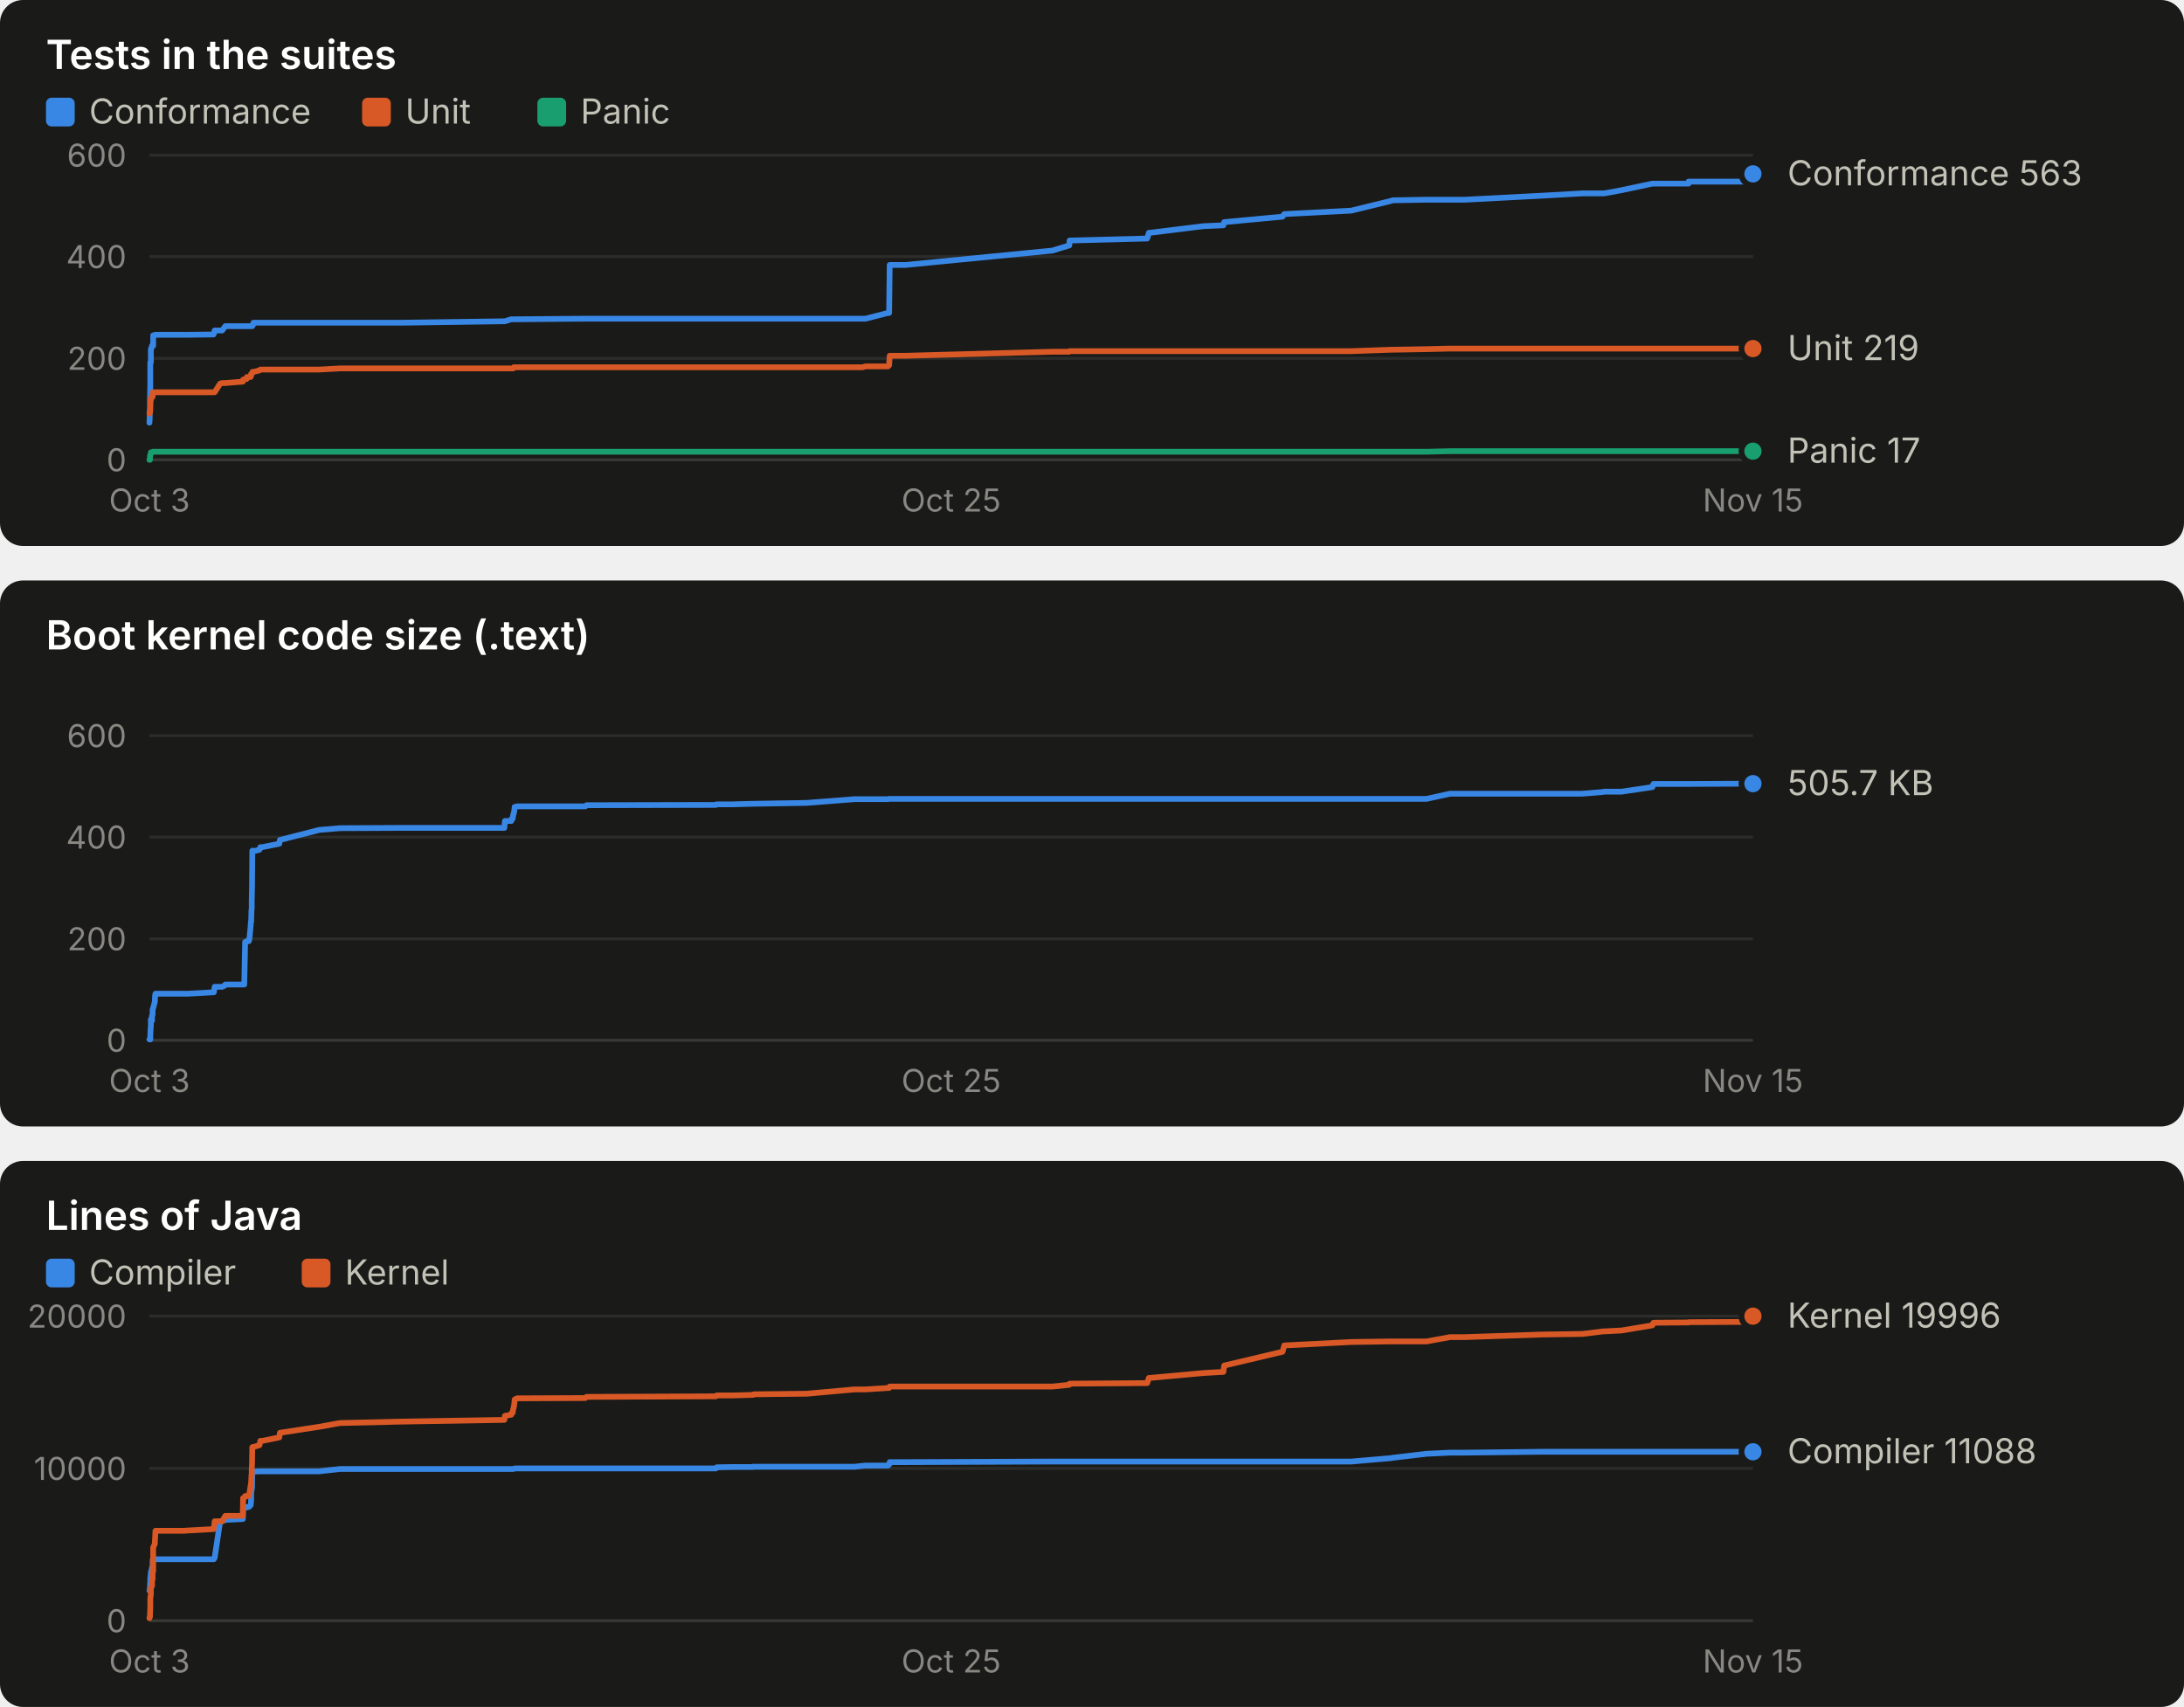
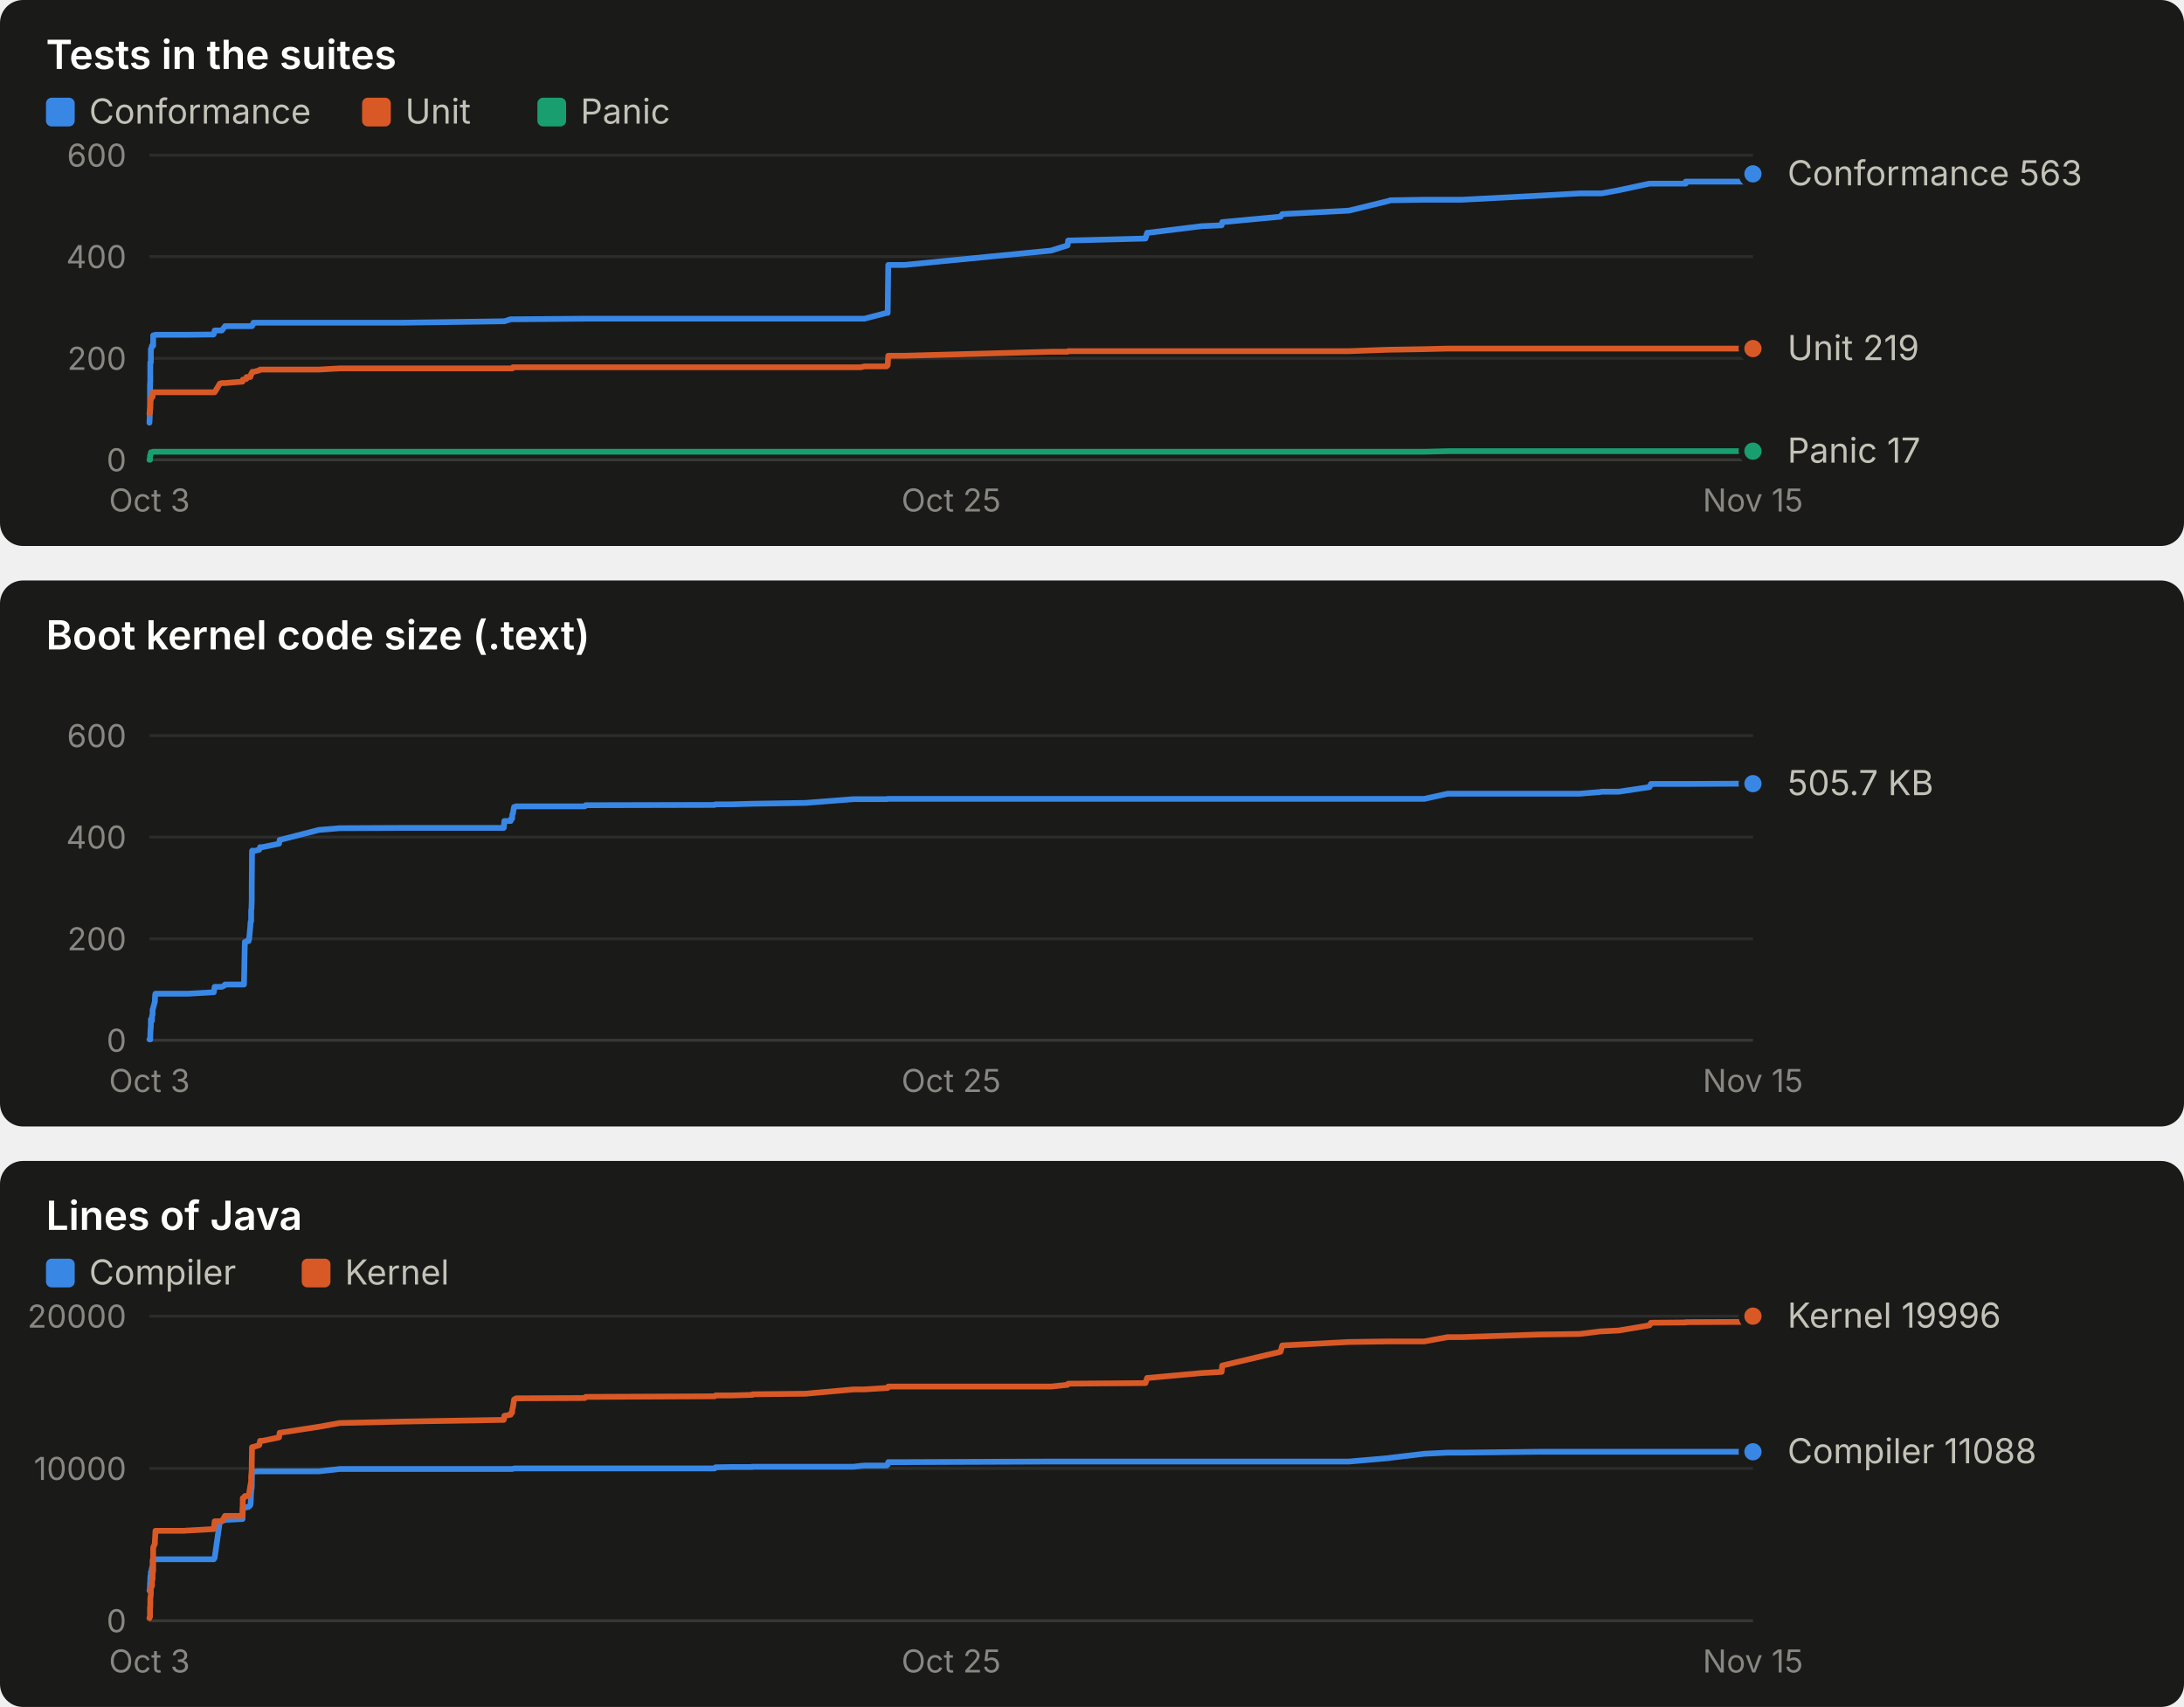
<svg xmlns="http://www.w3.org/2000/svg" width="760" height="594" viewBox="0 0 760 594" role="img" font-family="system-ui, -apple-system, 'Segoe UI', sans-serif">
  <rect x="0" y="0" width="760" height="190" rx="8" fill="#1a1a19" />
  <text x="16.0" y="24.0" fill="#ffffff" font-size="14" font-weight="600" text-anchor="start" style="font-variant-numeric: tabular-nums">Tests in the suites</text>
  <rect x="16" y="34" width="10" height="10" rx="2" fill="#3987e5" />
  <text x="31.0" y="43.0" fill="#c3c2b7" font-size="12" font-weight="400" text-anchor="start" style="font-variant-numeric: tabular-nums">Conformance</text>
  <rect x="126" y="34" width="10" height="10" rx="2" fill="#d95926" />
  <text x="141.0" y="43.0" fill="#c3c2b7" font-size="12" font-weight="400" text-anchor="start" style="font-variant-numeric: tabular-nums">Unit</text>
  <rect x="187" y="34" width="10" height="10" rx="2" fill="#199e70" />
  <text x="202.0" y="43.0" fill="#c3c2b7" font-size="12" font-weight="400" text-anchor="start" style="font-variant-numeric: tabular-nums">Panic</text>
  <line x1="52.0" x2="610.0" y1="160.0" y2="160.0" stroke="#383835" stroke-width="1" />
  <text x="44.0" y="164.0" fill="#898781" font-size="11" font-weight="400" text-anchor="end" style="font-variant-numeric: tabular-nums">0</text>
  <line x1="52.0" x2="610.0" y1="124.7" y2="124.7" stroke="#2c2c2a" stroke-width="1" />
  <text x="44.0" y="128.7" fill="#898781" font-size="11" font-weight="400" text-anchor="end" style="font-variant-numeric: tabular-nums">200</text>
  <line x1="52.0" x2="610.0" y1="89.3" y2="89.3" stroke="#2c2c2a" stroke-width="1" />
  <text x="44.0" y="93.3" fill="#898781" font-size="11" font-weight="400" text-anchor="end" style="font-variant-numeric: tabular-nums">400</text>
  <line x1="52.0" x2="610.0" y1="54.0" y2="54.0" stroke="#2c2c2a" stroke-width="1" />
  <text x="44.0" y="58.0" fill="#898781" font-size="11" font-weight="400" text-anchor="end" style="font-variant-numeric: tabular-nums">600</text>
  <text x="52.0" y="178.0" fill="#898781" font-size="11" font-weight="400" text-anchor="middle" style="font-variant-numeric: tabular-nums">Oct 3</text>
  <text x="331.0" y="178.0" fill="#898781" font-size="11" font-weight="400" text-anchor="middle" style="font-variant-numeric: tabular-nums">Oct 25</text>
  <text x="610.0" y="178.0" fill="#898781" font-size="11" font-weight="400" text-anchor="middle" style="font-variant-numeric: tabular-nums">Nov 15</text>
-   <polyline points="52.0,147.1 52.0,147.1 52.1,145.3 52.1,143.2 52.2,141.8 52.2,140.6 52.2,138.4 52.3,133.9 52.3,132.6 52.3,129.1 52.3,126.1 52.4,126.1 52.5,126.1 52.5,122.2 52.5,121.5 52.6,121.5 52.9,120.3 52.9,120.3 52.9,120.3 53.1,120.3 53.1,120.3 53.2,120.3 53.3,120.3 53.3,116.7 53.3,116.7 53.9,116.7 53.9,116.7 54.0,116.5 54.1,116.5 63.8,116.5 63.8,116.5 64.0,116.5 64.2,116.5 65.1,116.5 65.3,116.5 74.3,116.4 74.4,116.2 74.7,115.0 76.6,115.0 77.3,115.0 78.3,113.7 78.4,113.5 84.5,113.5 84.6,113.5 85.0,113.5 85.3,113.5 85.8,113.5 85.9,113.5 86.6,113.5 86.8,113.5 87.2,113.5 87.3,113.5 87.4,113.5 87.4,113.5 87.4,113.5 87.5,113.5 87.6,113.5 87.6,113.5 87.7,113.5 87.8,113.5 87.9,113.0 87.9,113.0 88.0,113.0 88.0,113.0 88.1,113.0 88.1,112.8 88.1,112.8 88.2,112.3 88.3,112.3 90.3,112.3 90.6,112.3 91.3,112.3 97.2,112.3 97.4,112.3 111.1,112.3 118.3,112.3 139.9,112.3 175.5,111.8 175.7,111.8 177.9,111.1 178.1,111.1 178.4,111.1 178.6,111.1 178.8,111.1 179.0,111.1 179.1,111.1 179.7,111.1 179.9,111.1 203.7,110.9 204.1,110.9 249.1,110.9 249.4,110.9 254.9,110.9 262.0,110.9 262.1,110.9 262.3,110.9 280.7,110.9 297.4,110.9 300.1,110.9 301.2,110.9 309.0,108.9 309.4,108.9 309.6,92.2 315.1,92.2 366.2,87.2 372.1,85.4 372.2,83.7 399.2,83.0 399.8,81.0 400.2,81.0 418.8,78.7 425.7,78.4 426.0,77.3 446.3,75.4 446.9,74.5 470.2,73.3 484.1,69.9 484.6,69.7 496.4,69.5 504.6,69.5 509.6,69.5 536.5,68.1 550.6,67.3 557.9,67.3 558.2,67.3 564.2,66.2 575.0,63.9 575.2,63.9 575.4,63.9 575.4,63.9 587.6,63.9 587.6,63.2 610.0,63.2 610.0,61.6 610.0,60.5" fill="none" stroke="#3987e5" stroke-width="2" stroke-linejoin="round" stroke-linecap="round" />
+   <polyline points="52.0,147.1 52.0,147.1 52.1,145.3 52.1,143.2 52.2,141.8 52.2,140.6 52.2,138.4 52.2,133.9 52.3,132.6 52.3,129.1 52.3,126.1 52.4,126.1 52.5,126.1 52.5,122.2 52.5,121.5 52.6,121.5 52.9,120.3 52.9,120.3 52.9,120.3 53.1,120.3 53.1,120.3 53.2,120.3 53.3,120.3 53.3,116.7 53.3,116.7 53.9,116.7 53.9,116.7 54.0,116.5 54.1,116.5 63.8,116.5 63.8,116.5 63.9,116.5 64.1,116.5 65.0,116.5 65.3,116.5 74.3,116.4 74.4,116.2 74.7,115.0 76.5,115.0 77.2,115.0 78.2,113.7 78.3,113.5 84.4,113.5 84.5,113.5 84.9,113.5 85.2,113.5 85.7,113.5 85.8,113.5 86.5,113.5 86.7,113.5 87.1,113.5 87.2,113.5 87.3,113.5 87.3,113.5 87.4,113.5 87.4,113.5 87.5,113.5 87.6,113.5 87.6,113.5 87.7,113.5 87.8,113.0 87.8,113.0 87.9,113.0 88.0,113.0 88.0,113.0 88.0,112.8 88.1,112.8 88.2,112.3 88.2,112.3 90.2,112.3 90.5,112.3 91.3,112.3 97.1,112.3 97.3,112.3 111.0,112.3 118.2,112.3 139.8,112.3 175.3,111.8 175.5,111.8 177.7,111.1 177.9,111.1 178.2,111.1 178.3,111.1 178.5,111.1 178.7,111.1 178.9,111.1 179.5,111.1 179.6,111.1 203.5,110.9 203.8,110.9 248.7,110.9 249.0,110.9 254.5,110.9 261.7,110.9 261.8,110.9 261.9,110.9 280.3,110.9 297.0,110.9 299.6,110.9 300.8,110.9 308.5,108.9 308.9,108.9 309.1,92.2 314.7,92.2 365.7,87.2 371.5,85.4 371.7,83.7 398.6,83.0 399.2,81.0 399.6,81.0 418.2,78.7 425.1,78.4 425.3,77.3 445.6,75.4 446.2,74.5 469.4,73.3 483.3,69.9 483.8,69.7 495.6,69.5 503.8,69.5 508.8,69.5 535.6,68.1 549.7,67.3 557.0,67.3 557.3,67.3 563.3,66.2 574.0,63.9 574.3,63.9 574.5,63.9 574.5,63.9 586.6,63.9 586.6,63.2 609.0,63.2 609.0,61.6 609.0,60.5 610.0,60.5" fill="none" stroke="#3987e5" stroke-width="2" stroke-linejoin="round" stroke-linecap="round" />
  <circle cx="610.0" cy="60.5" r="4" fill="#3987e5" stroke="#1a1a19" stroke-width="2" />
-   <polyline points="52.0,143.9 52.0,143.9 52.1,143.9 52.1,143.9 52.2,143.4 52.2,143.4 52.2,143.4 52.3,142.7 52.3,142.5 52.3,142.5 52.3,142.5 52.4,139.2 52.5,139.2 52.5,138.4 52.5,138.4 52.6,138.4 52.9,138.3 52.9,138.1 52.9,138.1 53.1,138.1 53.1,137.9 53.2,136.5 53.3,136.5 53.3,136.5 53.3,136.5 53.9,136.5 53.9,136.5 54.0,136.5 54.1,136.5 63.8,136.5 63.8,136.5 64.0,136.5 64.2,136.5 65.1,136.5 65.3,136.5 74.3,136.5 74.4,136.5 74.7,136.5 76.6,133.5 77.3,133.3 78.3,133.3 78.4,133.3 84.5,132.8 84.6,132.1 85.0,132.1 85.3,131.9 85.8,131.9 85.9,131.2 86.6,131.2 86.8,131.2 87.2,131.2 87.3,131.0 87.4,130.5 87.4,130.5 87.4,130.1 87.5,130.1 87.6,130.0 87.6,130.0 87.7,130.0 87.8,129.6 87.9,129.4 87.9,129.4 88.0,129.4 88.0,129.4 88.1,129.4 88.1,129.4 88.1,129.4 88.2,129.4 88.3,129.4 90.3,128.9 90.6,128.6 91.3,128.6 97.2,128.6 97.4,128.6 111.1,128.6 118.3,128.2 139.9,128.2 175.5,128.2 175.7,128.2 177.9,128.2 178.1,128.2 178.4,128.2 178.6,128.2 178.8,127.8 179.0,127.8 179.1,127.8 179.7,127.8 179.9,127.8 203.7,127.8 204.1,127.8 249.1,127.8 249.4,127.8 254.9,127.8 262.0,127.8 262.1,127.8 262.3,127.8 280.7,127.8 297.4,127.8 300.1,127.8 301.2,127.5 309.0,127.5 309.4,127.1 309.6,123.8 315.1,123.8 366.2,122.4 372.1,122.4 372.2,122.2 399.2,122.2 399.8,122.2 400.2,122.2 418.8,122.2 425.7,122.2 426.0,122.2 446.3,122.2 446.9,122.2 470.2,122.2 484.1,121.7 484.6,121.7 496.4,121.5 504.6,121.3 509.6,121.3 536.5,121.3 550.6,121.3 557.9,121.3 558.2,121.3 564.2,121.3 575.0,121.3 575.2,121.3 575.4,121.3 575.4,121.3 587.6,121.3 587.6,121.3 610.0,121.3 610.0,121.3 610.0,121.3" fill="none" stroke="#d95926" stroke-width="2" stroke-linejoin="round" stroke-linecap="round" />
+   <polyline points="52.0,143.9 52.0,143.9 52.1,143.9 52.1,143.9 52.2,143.4 52.2,143.4 52.2,143.4 52.2,142.7 52.3,142.5 52.3,142.5 52.3,142.5 52.4,139.2 52.5,139.2 52.5,138.4 52.5,138.4 52.6,138.4 52.9,138.3 52.9,138.1 52.9,138.1 53.1,138.1 53.1,137.9 53.2,136.5 53.3,136.5 53.3,136.5 53.3,136.5 53.9,136.5 53.9,136.5 54.0,136.5 54.1,136.5 63.8,136.5 63.8,136.5 63.9,136.5 64.1,136.5 65.0,136.5 65.3,136.5 74.3,136.5 74.4,136.5 74.7,136.5 76.5,133.5 77.2,133.3 78.2,133.3 78.3,133.3 84.4,132.8 84.5,132.1 84.9,132.1 85.2,131.9 85.7,131.9 85.8,131.2 86.5,131.2 86.7,131.2 87.1,131.2 87.2,131.0 87.3,130.5 87.3,130.5 87.4,130.1 87.4,130.1 87.5,130.0 87.6,130.0 87.6,130.0 87.7,129.6 87.8,129.4 87.8,129.4 87.9,129.4 88.0,129.4 88.0,129.4 88.0,129.4 88.1,129.4 88.2,129.4 88.2,129.4 90.2,128.9 90.5,128.6 91.3,128.6 97.1,128.6 97.3,128.6 111.0,128.6 118.2,128.2 139.8,128.2 175.3,128.2 175.5,128.2 177.7,128.2 177.9,128.2 178.2,128.2 178.3,128.2 178.5,127.8 178.7,127.8 178.9,127.8 179.5,127.8 179.6,127.8 203.5,127.8 203.8,127.8 248.7,127.8 249.0,127.8 254.5,127.8 261.7,127.8 261.8,127.8 261.9,127.8 280.3,127.8 297.0,127.8 299.6,127.8 300.8,127.5 308.5,127.5 308.9,127.1 309.1,123.8 314.7,123.8 365.7,122.4 371.5,122.4 371.7,122.2 398.6,122.2 399.2,122.2 399.6,122.2 418.2,122.2 425.1,122.2 425.3,122.2 445.6,122.2 446.2,122.2 469.4,122.2 483.3,121.7 483.8,121.7 495.6,121.5 503.8,121.3 508.8,121.3 535.6,121.3 549.7,121.3 557.0,121.3 557.3,121.3 563.3,121.3 574.0,121.3 574.3,121.3 574.5,121.3 574.5,121.3 586.6,121.3 586.6,121.3 609.0,121.3 609.0,121.3 609.0,121.3 610.0,121.3" fill="none" stroke="#d95926" stroke-width="2" stroke-linejoin="round" stroke-linecap="round" />
  <circle cx="610.0" cy="121.3" r="4" fill="#d95926" stroke="#1a1a19" stroke-width="2" />
-   <polyline points="52.0,160.0 52.0,160.0 52.1,160.0 52.1,160.0 52.2,160.0 52.2,158.6 52.2,158.6 52.3,158.6 52.3,158.6 52.3,158.6 52.3,158.6 52.4,157.9 52.5,157.7 52.5,157.5 52.5,157.4 52.6,157.4 52.9,157.4 52.9,157.4 52.9,157.4 53.1,157.4 53.1,157.4 53.2,157.2 53.3,157.2 53.3,157.2 53.3,157.2 53.9,157.2 53.9,157.2 54.0,157.2 54.1,157.2 63.8,157.2 63.8,157.2 64.0,157.2 64.2,157.2 65.1,157.2 65.3,157.2 74.3,157.2 74.4,157.2 74.7,157.2 76.6,157.2 77.3,157.2 78.3,157.2 78.4,157.2 84.5,157.2 84.6,157.2 85.0,157.2 85.3,157.2 85.8,157.2 85.9,157.2 86.6,157.2 86.8,157.2 87.2,157.2 87.3,157.2 87.4,157.2 87.4,157.2 87.4,157.2 87.5,157.2 87.6,157.2 87.6,157.2 87.7,157.2 87.8,157.2 87.9,157.2 87.9,157.2 88.0,157.2 88.0,157.2 88.1,157.2 88.1,157.2 88.1,157.2 88.2,157.2 88.3,157.2 90.3,157.2 90.6,157.2 91.3,157.2 97.2,157.2 97.4,157.2 111.1,157.2 118.3,157.2 139.9,157.2 175.5,157.2 175.7,157.2 177.9,157.2 178.1,157.2 178.4,157.2 178.6,157.2 178.8,157.2 179.0,157.2 179.1,157.2 179.7,157.2 179.9,157.2 203.7,157.2 204.1,157.2 249.1,157.2 249.4,157.2 254.9,157.2 262.0,157.2 262.1,157.2 262.3,157.2 280.7,157.2 297.4,157.2 300.1,157.2 301.2,157.2 309.0,157.2 309.4,157.2 309.6,157.2 315.1,157.2 366.2,157.2 372.1,157.2 372.2,157.2 399.2,157.2 399.8,157.2 400.2,157.2 418.8,157.2 425.7,157.2 426.0,157.2 446.3,157.2 446.9,157.2 470.2,157.2 484.1,157.2 484.6,157.2 496.4,157.2 504.6,157.0 509.6,157.0 536.5,157.0 550.6,157.0 557.9,157.0 558.2,157.0 564.2,157.0 575.0,157.0 575.2,157.0 575.4,157.0 575.4,157.0 587.6,157.0 587.6,157.0 610.0,157.0 610.0,157.0 610.0,157.0" fill="none" stroke="#199e70" stroke-width="2" stroke-linejoin="round" stroke-linecap="round" />
+   <polyline points="52.0,160.0 52.0,160.0 52.1,160.0 52.1,160.0 52.2,160.0 52.2,158.6 52.2,158.6 52.2,158.6 52.3,158.6 52.3,158.6 52.3,158.6 52.4,157.9 52.5,157.7 52.5,157.5 52.5,157.4 52.6,157.4 52.9,157.4 52.9,157.4 52.9,157.4 53.1,157.4 53.1,157.4 53.2,157.2 53.3,157.2 53.3,157.2 53.3,157.2 53.9,157.2 53.9,157.2 54.0,157.2 54.1,157.2 63.8,157.2 63.8,157.2 63.9,157.2 64.1,157.2 65.0,157.2 65.3,157.2 74.3,157.2 74.4,157.2 74.7,157.2 76.5,157.2 77.2,157.2 78.2,157.2 78.3,157.2 84.4,157.2 84.5,157.2 84.9,157.2 85.2,157.2 85.7,157.2 85.8,157.2 86.5,157.2 86.7,157.2 87.1,157.2 87.2,157.2 87.3,157.2 87.3,157.2 87.4,157.2 87.4,157.2 87.5,157.2 87.6,157.2 87.6,157.2 87.7,157.2 87.8,157.2 87.8,157.2 87.9,157.2 88.0,157.2 88.0,157.2 88.0,157.2 88.1,157.2 88.2,157.2 88.2,157.2 90.2,157.2 90.5,157.2 91.3,157.2 97.1,157.2 97.3,157.2 111.0,157.2 118.2,157.2 139.8,157.2 175.3,157.2 175.5,157.2 177.7,157.2 177.9,157.2 178.2,157.2 178.3,157.2 178.5,157.2 178.7,157.2 178.9,157.2 179.5,157.2 179.6,157.2 203.5,157.2 203.8,157.2 248.7,157.2 249.0,157.2 254.5,157.2 261.7,157.2 261.8,157.2 261.9,157.2 280.3,157.2 297.0,157.2 299.6,157.2 300.8,157.2 308.5,157.2 308.9,157.2 309.1,157.2 314.7,157.2 365.7,157.2 371.5,157.2 371.7,157.2 398.6,157.2 399.2,157.2 399.6,157.2 418.2,157.2 425.1,157.2 425.3,157.2 445.6,157.2 446.2,157.2 469.4,157.2 483.3,157.2 483.8,157.2 495.6,157.2 503.8,157.0 508.8,157.0 535.6,157.0 549.7,157.0 557.0,157.0 557.3,157.0 563.3,157.0 574.0,157.0 574.3,157.0 574.5,157.0 574.5,157.0 586.6,157.0 586.6,157.0 609.0,157.0 609.0,157.0 609.0,157.0 610.0,157.0" fill="none" stroke="#199e70" stroke-width="2" stroke-linejoin="round" stroke-linecap="round" />
  <circle cx="610.0" cy="157.0" r="4" fill="#199e70" stroke="#1a1a19" stroke-width="2" />
  <text x="622.0" y="64.5" fill="#c3c2b7" font-size="12" font-weight="400" text-anchor="start" style="font-variant-numeric: tabular-nums">Conformance 563</text>
  <text x="622.0" y="125.3" fill="#c3c2b7" font-size="12" font-weight="400" text-anchor="start" style="font-variant-numeric: tabular-nums">Unit 219</text>
  <text x="622.0" y="161.0" fill="#c3c2b7" font-size="12" font-weight="400" text-anchor="start" style="font-variant-numeric: tabular-nums">Panic 17</text>
  <rect x="0" y="202" width="760" height="190" rx="8" fill="#1a1a19" />
  <text x="16.0" y="226.0" fill="#ffffff" font-size="14" font-weight="600" text-anchor="start" style="font-variant-numeric: tabular-nums">Boot kernel code size (.text)</text>
  <line x1="52.0" x2="610.0" y1="362.0" y2="362.0" stroke="#383835" stroke-width="1" />
  <text x="44.0" y="366.0" fill="#898781" font-size="11" font-weight="400" text-anchor="end" style="font-variant-numeric: tabular-nums">0</text>
  <line x1="52.0" x2="610.0" y1="326.7" y2="326.7" stroke="#2c2c2a" stroke-width="1" />
  <text x="44.0" y="330.7" fill="#898781" font-size="11" font-weight="400" text-anchor="end" style="font-variant-numeric: tabular-nums">200</text>
  <line x1="52.0" x2="610.0" y1="291.3" y2="291.3" stroke="#2c2c2a" stroke-width="1" />
  <text x="44.0" y="295.3" fill="#898781" font-size="11" font-weight="400" text-anchor="end" style="font-variant-numeric: tabular-nums">400</text>
  <line x1="52.0" x2="610.0" y1="256.0" y2="256.0" stroke="#2c2c2a" stroke-width="1" />
  <text x="44.0" y="260.0" fill="#898781" font-size="11" font-weight="400" text-anchor="end" style="font-variant-numeric: tabular-nums">600</text>
  <text x="52.0" y="380.0" fill="#898781" font-size="11" font-weight="400" text-anchor="middle" style="font-variant-numeric: tabular-nums">Oct 3</text>
  <text x="331.0" y="380.0" fill="#898781" font-size="11" font-weight="400" text-anchor="middle" style="font-variant-numeric: tabular-nums">Oct 25</text>
  <text x="610.0" y="380.0" fill="#898781" font-size="11" font-weight="400" text-anchor="middle" style="font-variant-numeric: tabular-nums">Nov 15</text>
-   <polyline points="52.0,361.7 52.0,361.7 52.1,361.7 52.1,361.7 52.2,361.7 52.2,361.7 52.2,361.7 52.3,361.7 52.3,361.7 52.3,360.5 52.3,360.5 52.4,358.1 52.5,357.3 52.5,355.2 52.5,354.7 52.6,354.7 52.9,355.2 52.9,354.7 52.9,353.5 53.1,353.1 53.1,351.3 53.2,351.1 53.3,350.8 53.3,350.8 53.3,350.8 53.9,348.5 53.9,347.8 54.0,346.2 54.1,345.8 63.8,345.8 63.8,345.8 64.0,345.8 64.2,345.8 65.1,345.8 65.3,345.8 74.3,345.3 74.4,345.3 74.7,343.4 76.6,343.4 77.3,343.4 78.3,342.9 78.4,342.6 84.5,342.6 84.6,342.6 85.0,342.6 85.3,327.8 85.8,327.8 85.9,327.5 86.6,327.5 86.8,326.7 87.2,322.5 87.3,320.8 87.4,320.8 87.4,320.6 87.4,320.6 87.5,316.7 87.6,316.3 87.6,313.4 87.7,309.0 87.8,296.1 87.9,296.1 87.9,296.0 88.0,296.0 88.0,296.1 88.1,296.2 88.1,296.3 88.1,296.2 88.2,296.2 88.3,296.2 90.3,295.7 90.6,294.8 91.3,294.8 97.2,293.6 97.4,292.3 111.1,288.8 118.3,288.2 139.9,288.1 175.5,288.1 175.7,285.7 177.9,285.7 178.1,284.9 178.4,284.9 178.6,283.4 178.8,283.1 179.0,281.8 179.1,280.8 179.7,280.7 179.9,280.6 203.7,280.6 204.1,280.2 249.1,280.1 249.4,279.9 254.9,279.9 262.0,279.7 262.1,279.7 262.3,279.7 280.7,279.4 297.4,278.1 300.1,278.1 301.2,278.1 309.0,278.1 309.4,278.0 309.6,278.0 315.1,278.0 366.2,278.0 372.1,278.0 372.2,278.0 399.2,278.0 399.8,278.0 400.2,278.0 418.8,278.0 425.7,278.0 426.0,278.0 446.3,278.0 446.9,278.0 470.2,278.0 484.1,278.0 484.6,278.0 496.4,278.0 504.6,276.2 509.6,276.2 536.5,276.2 550.6,276.2 557.9,275.6 558.2,275.5 564.2,275.5 575.0,273.9 575.2,273.2 575.4,273.2 575.4,272.8 587.6,272.8 587.6,272.8 610.0,272.7 610.0,272.7 610.0,272.7" fill="none" stroke="#3987e5" stroke-width="2" stroke-linejoin="round" stroke-linecap="round" />
+   <polyline points="52.0,361.7 52.0,361.7 52.1,361.7 52.1,361.7 52.2,361.7 52.2,361.7 52.2,361.7 52.2,361.7 52.3,361.7 52.3,360.5 52.3,360.5 52.4,358.1 52.5,357.3 52.5,355.2 52.5,354.7 52.6,354.7 52.9,355.2 52.9,354.7 52.9,353.5 53.1,353.1 53.1,351.3 53.2,351.1 53.3,350.8 53.3,350.8 53.3,350.8 53.9,348.5 53.9,347.8 54.0,346.2 54.1,345.8 63.8,345.8 63.8,345.8 63.9,345.8 64.1,345.8 65.0,345.8 65.3,345.8 74.3,345.3 74.4,345.3 74.7,343.4 76.5,343.4 77.2,343.4 78.2,342.9 78.3,342.6 84.4,342.6 84.5,342.6 84.9,342.6 85.2,327.8 85.7,327.8 85.8,327.5 86.5,327.5 86.7,326.7 87.1,322.5 87.2,320.8 87.3,320.8 87.3,320.6 87.4,320.6 87.4,316.7 87.5,316.3 87.6,313.4 87.6,309.0 87.7,296.1 87.8,296.1 87.8,296.0 87.9,296.0 88.0,296.1 88.0,296.2 88.0,296.3 88.1,296.2 88.2,296.2 88.2,296.2 90.2,295.7 90.5,294.8 91.3,294.8 97.1,293.6 97.3,292.3 111.0,288.8 118.2,288.2 139.8,288.1 175.3,288.1 175.5,285.7 177.7,285.7 177.9,284.9 178.2,284.9 178.3,283.4 178.5,283.1 178.7,281.8 178.9,280.8 179.5,280.7 179.6,280.6 203.5,280.6 203.8,280.2 248.7,280.1 249.0,279.9 254.5,279.9 261.7,279.7 261.8,279.7 261.9,279.7 280.3,279.4 297.0,278.1 299.6,278.1 300.8,278.1 308.5,278.1 308.9,278.0 309.1,278.0 314.7,278.0 365.7,278.0 371.5,278.0 371.7,278.0 398.6,278.0 399.2,278.0 399.6,278.0 418.2,278.0 425.1,278.0 425.3,278.0 445.6,278.0 446.2,278.0 469.4,278.0 483.3,278.0 483.8,278.0 495.6,278.0 503.8,276.2 508.8,276.2 535.6,276.2 549.7,276.2 557.0,275.6 557.3,275.5 563.3,275.5 574.0,273.9 574.3,273.2 574.5,273.2 574.5,272.8 586.6,272.8 586.6,272.8 609.0,272.7 609.0,272.7 609.0,272.7 610.0,272.7" fill="none" stroke="#3987e5" stroke-width="2" stroke-linejoin="round" stroke-linecap="round" />
  <circle cx="610.0" cy="272.7" r="4" fill="#3987e5" stroke="#1a1a19" stroke-width="2" />
  <text x="622.0" y="276.7" fill="#c3c2b7" font-size="12" font-weight="400" text-anchor="start" style="font-variant-numeric: tabular-nums">505.7 KB</text>
  <rect x="0" y="404" width="760" height="190" rx="8" fill="#1a1a19" />
  <text x="16.0" y="428.0" fill="#ffffff" font-size="14" font-weight="600" text-anchor="start" style="font-variant-numeric: tabular-nums">Lines of Java</text>
  <rect x="16" y="438" width="10" height="10" rx="2" fill="#3987e5" />
  <text x="31.0" y="447.0" fill="#c3c2b7" font-size="12" font-weight="400" text-anchor="start" style="font-variant-numeric: tabular-nums">Compiler</text>
  <rect x="105" y="438" width="10" height="10" rx="2" fill="#d95926" />
  <text x="120.0" y="447.0" fill="#c3c2b7" font-size="12" font-weight="400" text-anchor="start" style="font-variant-numeric: tabular-nums">Kernel</text>
  <line x1="52.0" x2="610.0" y1="564.0" y2="564.0" stroke="#383835" stroke-width="1" />
  <text x="44.0" y="568.0" fill="#898781" font-size="11" font-weight="400" text-anchor="end" style="font-variant-numeric: tabular-nums">0</text>
  <line x1="52.0" x2="610.0" y1="511.0" y2="511.0" stroke="#2c2c2a" stroke-width="1" />
  <text x="44.0" y="515.0" fill="#898781" font-size="11" font-weight="400" text-anchor="end" style="font-variant-numeric: tabular-nums">10000</text>
  <line x1="52.0" x2="610.0" y1="458.0" y2="458.0" stroke="#2c2c2a" stroke-width="1" />
  <text x="44.0" y="462.0" fill="#898781" font-size="11" font-weight="400" text-anchor="end" style="font-variant-numeric: tabular-nums">20000</text>
  <text x="52.0" y="582.0" fill="#898781" font-size="11" font-weight="400" text-anchor="middle" style="font-variant-numeric: tabular-nums">Oct 3</text>
  <text x="331.0" y="582.0" fill="#898781" font-size="11" font-weight="400" text-anchor="middle" style="font-variant-numeric: tabular-nums">Oct 25</text>
  <text x="610.0" y="582.0" fill="#898781" font-size="11" font-weight="400" text-anchor="middle" style="font-variant-numeric: tabular-nums">Nov 15</text>
-   <polyline points="52.0,553.5 52.0,553.5 52.1,553.3 52.1,553.1 52.2,552.1 52.2,551.5 52.2,551.0 52.3,550.8 52.3,550.3 52.3,550.3 52.3,549.1 52.4,548.2 52.5,547.8 52.5,547.4 52.5,547.0 52.6,547.0 52.9,545.6 52.9,545.5 52.9,545.4 53.1,545.4 53.1,542.9 53.2,542.6 53.3,542.6 53.3,542.6 53.3,542.6 53.9,542.6 53.9,542.6 54.0,542.6 54.1,542.6 63.8,542.6 63.8,542.6 64.0,542.6 64.2,542.6 65.1,542.6 65.3,542.6 74.3,542.6 74.4,542.6 74.7,542.1 76.6,529.4 77.3,529.3 78.3,529.0 78.4,528.9 84.5,528.6 84.6,524.7 85.0,524.7 85.3,524.6 85.8,524.6 85.9,524.4 86.6,524.4 86.8,524.2 87.2,523.8 87.3,523.3 87.4,521.6 87.4,520.8 87.4,519.1 87.5,519.0 87.6,517.9 87.6,517.8 87.7,517.8 87.8,512.4 87.9,512.2 87.9,512.1 88.0,512.1 88.0,512.1 88.1,512.1 88.1,512.1 88.1,512.1 88.2,512.1 88.3,512.1 90.3,512.0 90.6,512.0 91.3,512.0 97.2,512.0 97.4,512.0 111.1,512.0 118.3,511.2 139.9,511.2 175.5,511.2 175.7,511.2 177.9,511.2 178.1,511.2 178.4,511.2 178.6,511.2 178.8,511.1 179.0,511.1 179.1,511.0 179.7,511.0 179.9,511.0 203.7,511.0 204.1,511.0 249.1,511.0 249.4,510.6 254.9,510.5 262.0,510.5 262.1,510.4 262.3,510.4 280.7,510.4 297.4,510.4 300.1,510.1 301.2,510.0 309.0,510.0 309.4,509.7 309.6,508.8 315.1,508.8 366.2,508.6 372.1,508.6 372.2,508.6 399.2,508.6 399.8,508.6 400.2,508.6 418.8,508.6 425.7,508.6 426.0,508.6 446.3,508.6 446.9,508.6 470.2,508.6 484.1,507.4 484.6,507.3 496.4,505.9 504.6,505.5 509.6,505.5 536.5,505.2 550.6,505.2 557.9,505.2 558.2,505.2 564.2,505.2 575.0,505.2 575.2,505.2 575.4,505.2 575.4,505.2 587.6,505.2 587.6,505.2 610.0,505.2 610.0,505.2 610.0,505.2" fill="none" stroke="#3987e5" stroke-width="2" stroke-linejoin="round" stroke-linecap="round" />
+   <polyline points="52.0,553.5 52.0,553.5 52.1,553.3 52.1,553.1 52.2,552.1 52.2,551.5 52.2,551.0 52.2,550.8 52.3,550.3 52.3,550.3 52.3,549.1 52.4,548.2 52.5,547.8 52.5,547.4 52.5,547.0 52.6,547.0 52.9,545.6 52.9,545.5 52.9,545.4 53.1,545.4 53.1,542.9 53.2,542.6 53.3,542.6 53.3,542.6 53.3,542.6 53.9,542.6 53.9,542.6 54.0,542.6 54.1,542.6 63.8,542.6 63.8,542.6 63.9,542.6 64.1,542.6 65.0,542.6 65.3,542.6 74.3,542.6 74.4,542.6 74.7,542.1 76.5,529.4 77.2,529.3 78.2,529.0 78.3,528.9 84.4,528.6 84.5,524.7 84.9,524.7 85.2,524.6 85.7,524.6 85.8,524.4 86.5,524.4 86.7,524.2 87.1,523.8 87.2,523.3 87.3,521.6 87.3,520.8 87.4,519.1 87.4,519.0 87.5,517.9 87.6,517.8 87.6,517.8 87.7,512.4 87.8,512.2 87.8,512.1 87.9,512.1 88.0,512.1 88.0,512.1 88.0,512.1 88.1,512.1 88.2,512.1 88.2,512.1 90.2,512.0 90.5,512.0 91.3,512.0 97.1,512.0 97.3,512.0 111.0,512.0 118.2,511.2 139.8,511.2 175.3,511.2 175.5,511.2 177.7,511.2 177.9,511.2 178.2,511.2 178.3,511.2 178.5,511.1 178.7,511.1 178.9,511.0 179.5,511.0 179.6,511.0 203.5,511.0 203.8,511.0 248.7,511.0 249.0,510.6 254.5,510.5 261.7,510.5 261.8,510.4 261.9,510.4 280.3,510.4 297.0,510.4 299.6,510.1 300.8,510.0 308.5,510.0 308.9,509.7 309.1,508.8 314.7,508.8 365.7,508.6 371.5,508.6 371.7,508.6 398.6,508.6 399.2,508.6 399.6,508.6 418.2,508.6 425.1,508.6 425.3,508.6 445.6,508.6 446.2,508.6 469.4,508.6 483.3,507.4 483.8,507.3 495.6,505.9 503.8,505.5 508.8,505.5 535.6,505.2 549.7,505.2 557.0,505.2 557.3,505.2 563.3,505.2 574.0,505.2 574.3,505.2 574.5,505.2 574.5,505.2 586.6,505.2 586.6,505.2 609.0,505.2 609.0,505.2 609.0,505.2 610.0,505.2" fill="none" stroke="#3987e5" stroke-width="2" stroke-linejoin="round" stroke-linecap="round" />
  <circle cx="610.0" cy="505.2" r="4" fill="#3987e5" stroke="#1a1a19" stroke-width="2" />
-   <polyline points="52.0,563.1 52.0,563.1 52.1,562.8 52.1,562.6 52.2,562.6 52.2,562.1 52.2,562.1 52.3,559.2 52.3,559.2 52.3,556.8 52.3,556.4 52.4,555.5 52.5,555.0 52.5,552.6 52.5,552.5 52.6,552.5 52.9,551.9 52.9,551.2 52.9,550.0 53.1,549.6 53.1,547.4 53.2,547.1 53.3,546.8 53.3,538.5 53.3,538.5 53.9,537.2 53.9,536.2 54.0,534.7 54.1,532.7 63.8,532.7 63.8,532.7 64.0,532.7 64.2,532.7 65.1,532.6 65.3,532.6 74.3,532.1 74.4,532.1 74.7,529.4 76.6,529.4 77.3,529.4 78.3,527.7 78.4,527.5 84.5,527.5 84.6,521.3 85.0,521.3 85.3,520.6 85.8,520.6 85.9,520.6 86.6,520.6 86.8,519.7 87.2,517.1 87.3,516.5 87.4,516.5 87.4,515.9 87.4,515.7 87.5,513.6 87.6,512.8 87.6,511.3 87.7,509.4 87.8,503.6 87.9,503.6 87.9,503.6 88.0,503.6 88.0,503.5 88.1,503.6 88.1,503.6 88.1,503.6 88.2,503.5 88.3,503.5 90.3,502.9 90.6,501.4 91.3,501.4 97.2,500.2 97.4,498.6 111.1,496.5 118.3,495.2 139.9,494.7 175.5,494.1 175.7,492.7 177.9,492.3 178.1,491.6 178.4,491.6 178.6,490.3 178.8,489.7 179.0,488.3 179.1,487.0 179.7,486.7 179.9,486.6 203.7,486.5 204.1,486.1 249.1,485.9 249.4,485.6 254.9,485.6 262.0,485.4 262.1,485.4 262.3,485.2 280.7,485.0 297.4,483.5 300.1,483.5 301.2,483.5 309.0,483.0 309.4,483.0 309.6,482.5 315.1,482.5 366.2,482.5 372.1,481.9 372.2,481.5 399.2,481.3 399.8,479.5 400.2,479.5 418.8,477.8 425.7,477.4 426.0,475.2 446.3,470.4 446.9,468.2 470.2,467.0 484.1,466.8 484.6,466.8 496.4,466.8 504.6,465.3 509.6,465.3 536.5,464.4 550.6,464.2 557.9,463.3 558.2,463.3 564.2,463.0 575.0,461.2 575.2,460.6 575.4,460.6 575.4,460.3 587.6,460.2 587.6,460.1 610.0,460.0 610.0,459.5 610.0,458.0" fill="none" stroke="#d95926" stroke-width="2" stroke-linejoin="round" stroke-linecap="round" />
+   <polyline points="52.0,563.1 52.0,563.1 52.1,562.8 52.1,562.6 52.2,562.6 52.2,562.1 52.2,562.1 52.2,559.2 52.3,559.2 52.3,556.8 52.3,556.4 52.4,555.5 52.5,555.0 52.5,552.6 52.5,552.5 52.6,552.5 52.9,551.9 52.9,551.2 52.9,550.0 53.1,549.6 53.1,547.4 53.2,547.1 53.3,546.8 53.3,538.5 53.3,538.5 53.9,537.2 53.9,536.2 54.0,534.7 54.1,532.7 63.8,532.7 63.8,532.7 63.9,532.7 64.1,532.7 65.0,532.6 65.3,532.6 74.3,532.1 74.4,532.1 74.7,529.4 76.5,529.4 77.2,529.4 78.2,527.7 78.3,527.5 84.4,527.5 84.5,521.3 84.9,521.3 85.2,520.6 85.7,520.6 85.8,520.6 86.5,520.6 86.7,519.7 87.1,517.1 87.2,516.5 87.3,516.5 87.3,515.9 87.4,515.7 87.4,513.6 87.5,512.8 87.6,511.3 87.6,509.4 87.7,503.6 87.8,503.6 87.8,503.6 87.9,503.6 88.0,503.5 88.0,503.6 88.0,503.6 88.1,503.6 88.2,503.5 88.2,503.5 90.2,502.9 90.5,501.4 91.3,501.4 97.1,500.2 97.3,498.6 111.0,496.5 118.2,495.2 139.8,494.7 175.3,494.1 175.5,492.7 177.7,492.3 177.9,491.6 178.2,491.6 178.3,490.3 178.5,489.7 178.7,488.3 178.9,487.0 179.5,486.7 179.6,486.6 203.5,486.5 203.8,486.1 248.7,485.9 249.0,485.6 254.5,485.6 261.7,485.4 261.8,485.4 261.9,485.2 280.3,485.0 297.0,483.5 299.6,483.5 300.8,483.5 308.5,483.0 308.9,483.0 309.1,482.5 314.7,482.5 365.7,482.5 371.5,481.9 371.7,481.5 398.6,481.3 399.2,479.5 399.6,479.5 418.2,477.8 425.1,477.4 425.3,475.2 445.6,470.4 446.2,468.2 469.4,467.0 483.3,466.8 483.8,466.8 495.6,466.8 503.8,465.3 508.8,465.3 535.6,464.4 549.7,464.2 557.0,463.3 557.3,463.3 563.3,463.0 574.0,461.2 574.3,460.6 574.5,460.6 574.5,460.3 586.6,460.2 586.6,460.1 609.0,460.0 609.0,459.5 609.0,458.0 610.0,458.0" fill="none" stroke="#d95926" stroke-width="2" stroke-linejoin="round" stroke-linecap="round" />
  <circle cx="610.0" cy="458.0" r="4" fill="#d95926" stroke="#1a1a19" stroke-width="2" />
  <text x="622.0" y="462.0" fill="#c3c2b7" font-size="12" font-weight="400" text-anchor="start" style="font-variant-numeric: tabular-nums">Kernel 19996</text>
  <text x="622.0" y="509.2" fill="#c3c2b7" font-size="12" font-weight="400" text-anchor="start" style="font-variant-numeric: tabular-nums">Compiler 11088</text>
</svg>
